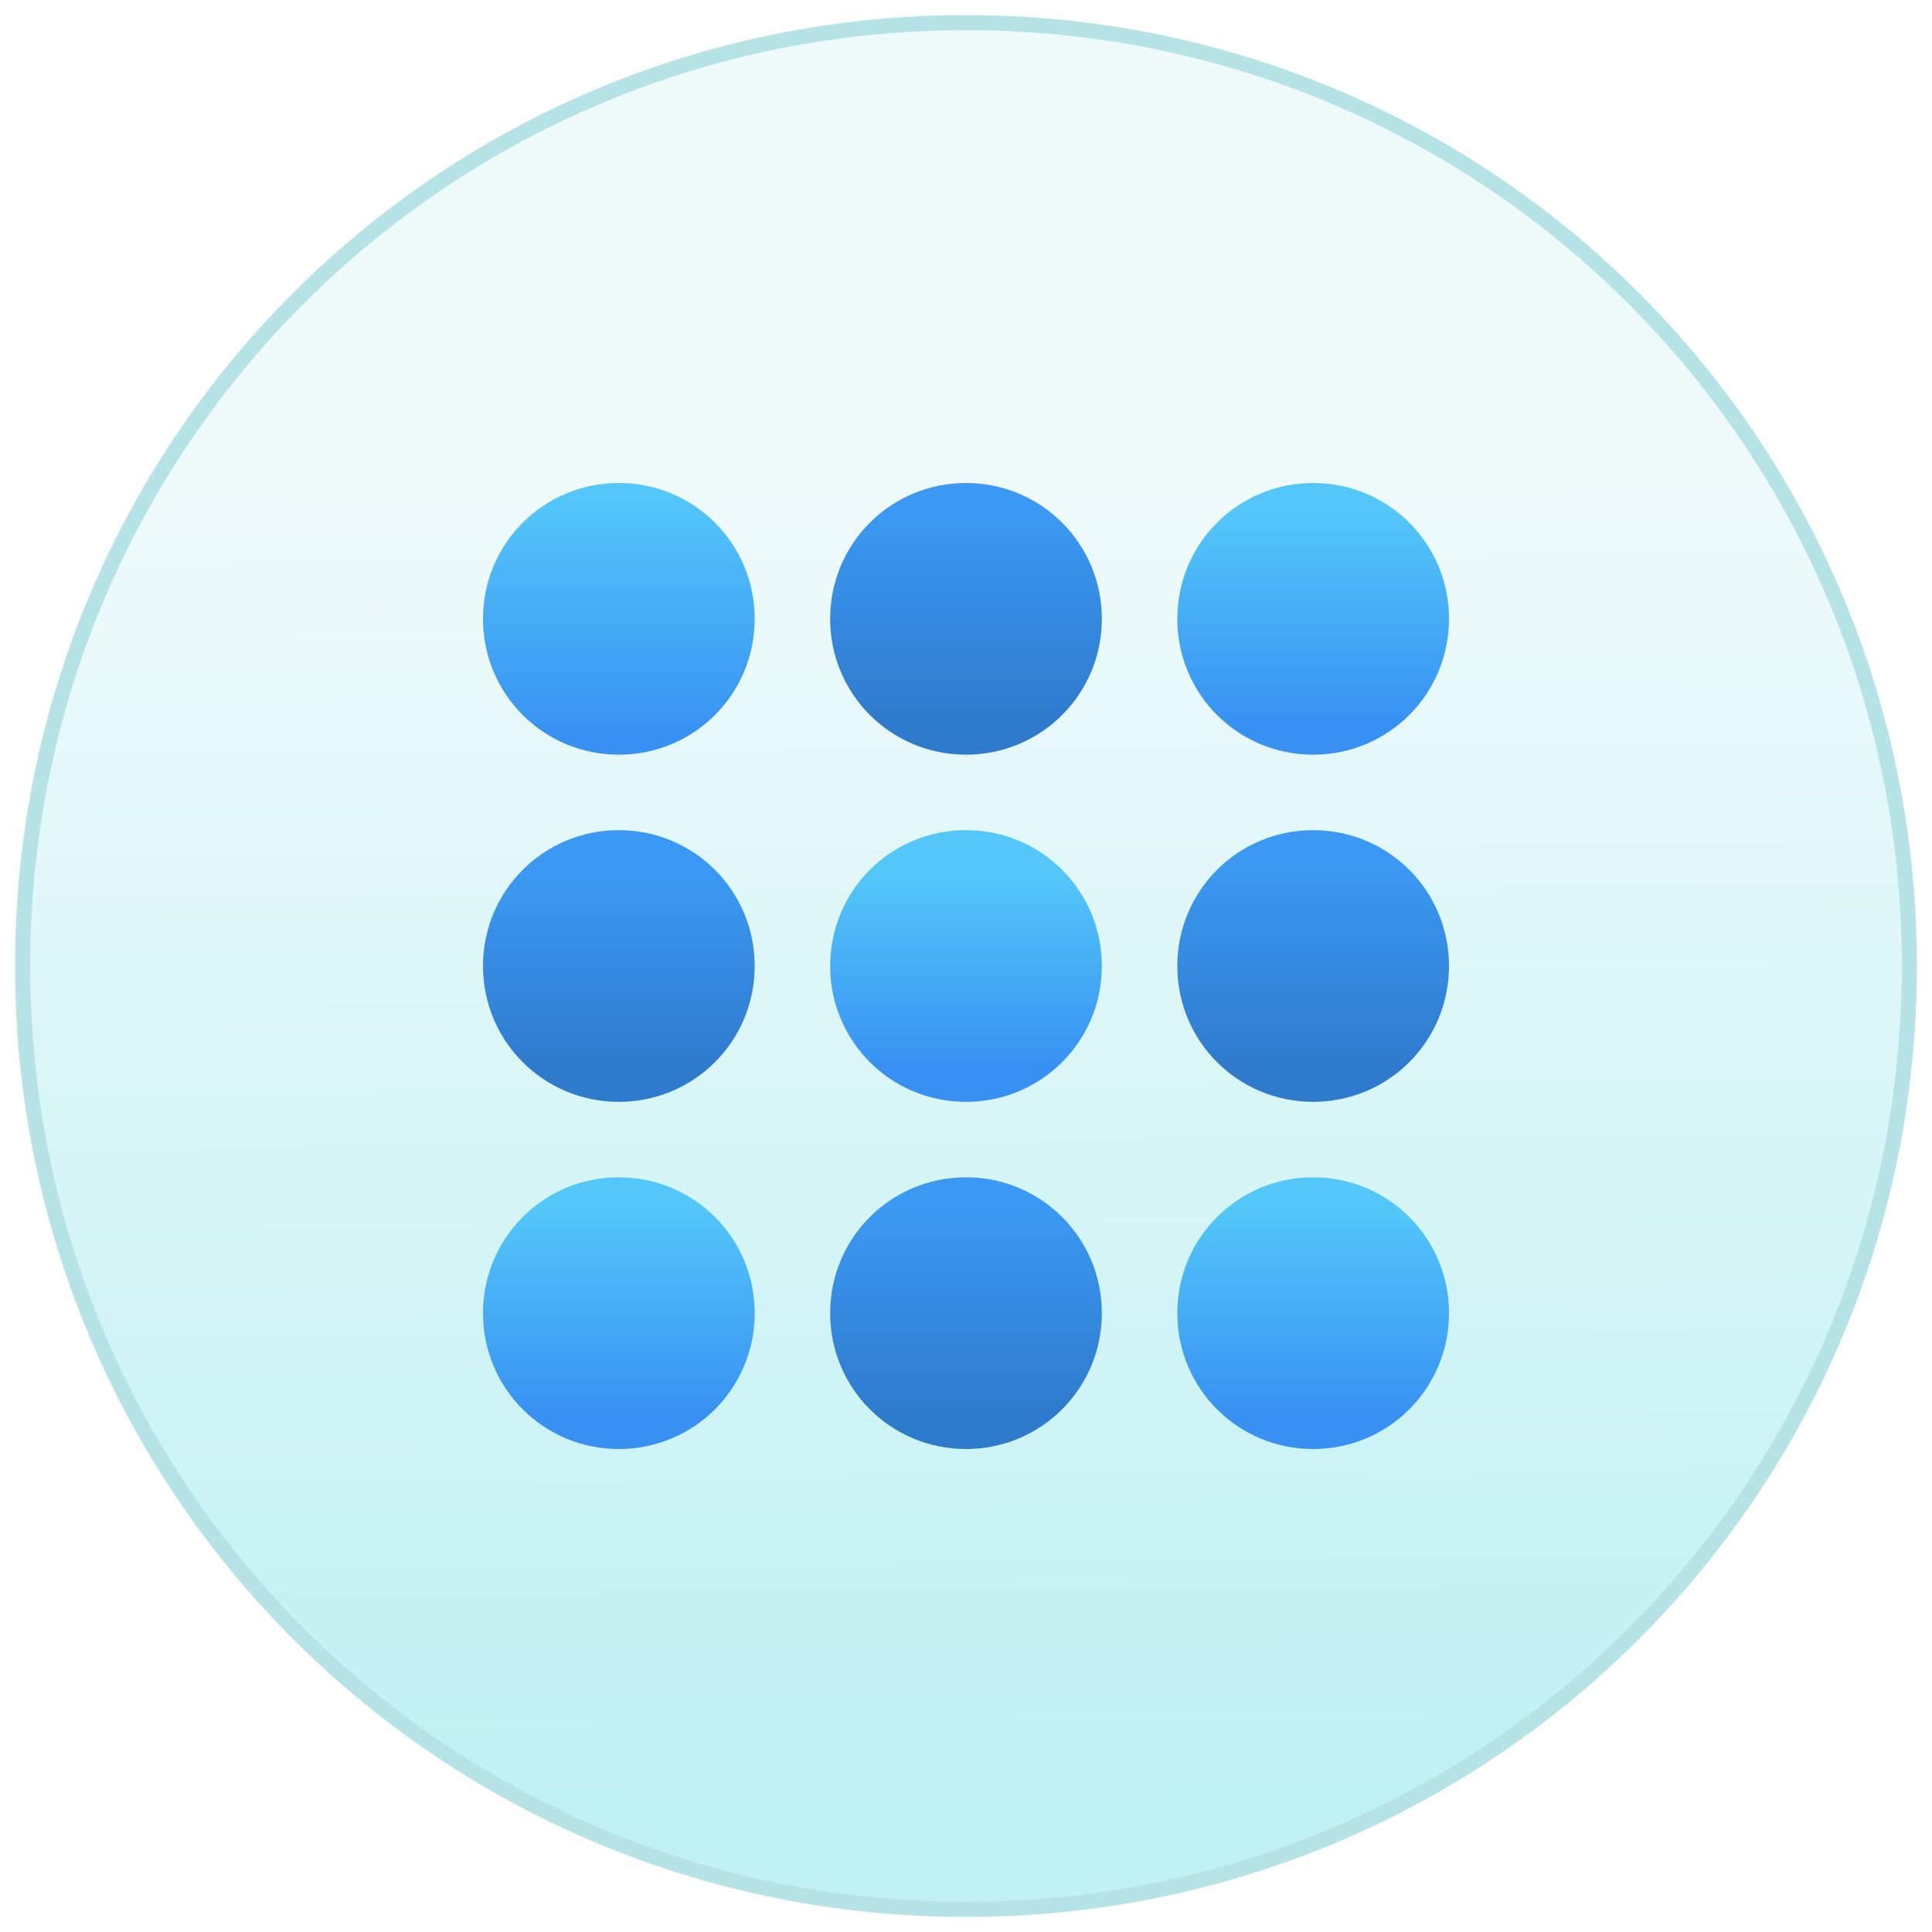
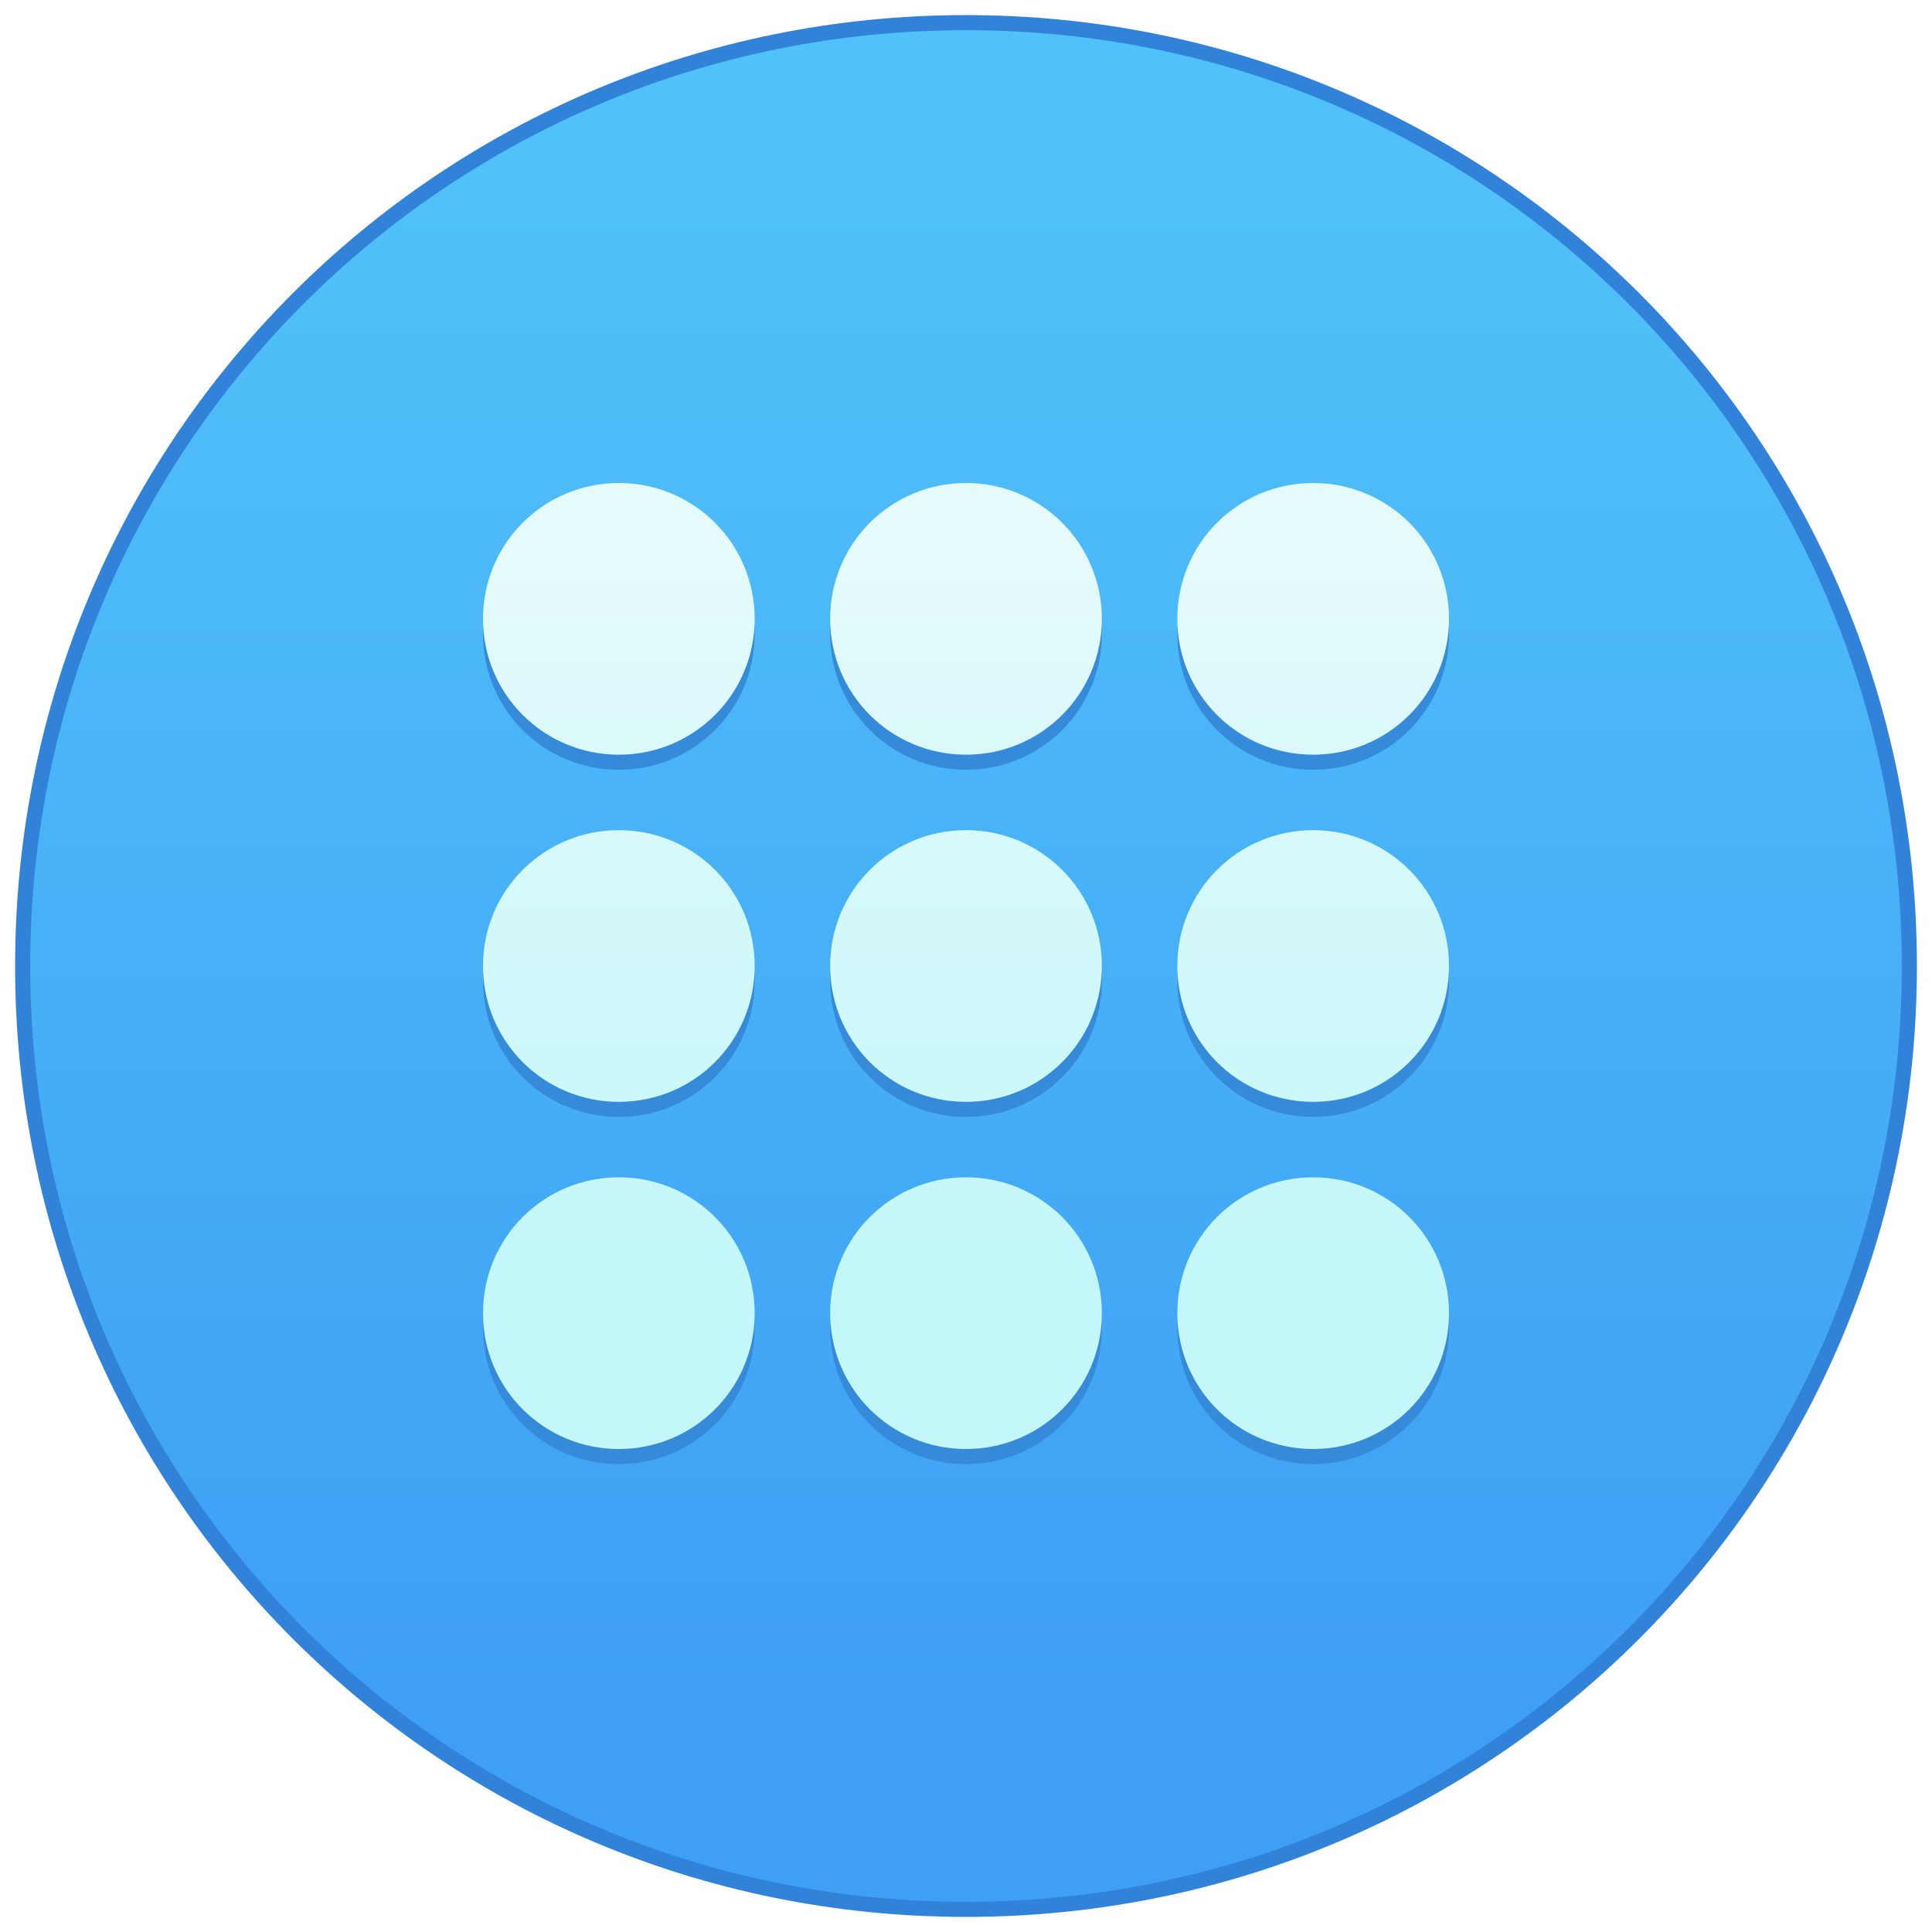
<svg xmlns="http://www.w3.org/2000/svg" xmlns:xlink="http://www.w3.org/1999/xlink" width="128" height="128" viewBox="0 0 128 128" version="1.1" id="svg8">
  <defs id="defs2">
-     <linearGradient gradientTransform="matrix(7.811024,0,0,7.811024,-38.13334,-2015.091)" xlink:href="#linearGradient4615" id="linearGradient4632" x1="5.522" y1="289.429" x2="5.522" y2="287.765" gradientUnits="userSpaceOnUse" />
-     <linearGradient id="linearGradient4615">
-       <stop style="stop-color:#2e7acc;stop-opacity:1" offset="0" id="stop4611" />
-       <stop style="stop-color:#3b99f3;stop-opacity:1" offset="1" id="stop4613" />
+     <linearGradient gradientTransform="matrix(3.779527,0,0,3.779527,-27.74368,-849.6869)" xlink:href="#linearGradient10231" id="linearGradient4581" x1="32.741" y1="304.889" x2="32.741" y2="278.431" gradientUnits="userSpaceOnUse" />
+     <linearGradient id="linearGradient10231">
+       <stop style="stop-color:#3e9ff4;stop-opacity:1" offset="0" id="stop10227" />
+       <stop style="stop-color:#50c2f9;stop-opacity:1" offset="1" id="stop10229" />
    </linearGradient>
-     <linearGradient gradientTransform="matrix(7.811024,0,0,7.811024,-38.13334,-2015.091)" xlink:href="#linearGradient8202" id="linearGradient4623" x1="11.411" y1="286.485" x2="11.411" y2="284.693" gradientUnits="userSpaceOnUse" />
-     <linearGradient id="linearGradient8202">
-       <stop id="stop8198" offset="0" style="stop-color:#3790f2;stop-opacity:1" />
-       <stop id="stop8200" offset="1" style="stop-color:#53c7f9;stop-opacity:1" />
-     </linearGradient>
-     <linearGradient gradientTransform="matrix(7.811024,0,0,7.811024,-38.13334,-2015.091)" xlink:href="#linearGradient4615" id="linearGradient4609" x1="8.467" y1="286.485" x2="8.467" y2="284.693" gradientUnits="userSpaceOnUse" />
-     <linearGradient gradientTransform="matrix(7.811024,0,0,7.811024,-38.13334,-2015.091)" xlink:href="#linearGradient8202" id="linearGradient4601" x1="5.522" y1="286.613" x2="5.522" y2="284.565" gradientUnits="userSpaceOnUse" />
-     <linearGradient gradientTransform="matrix(7.811024,0,0,7.811024,-38.13334,-2015.091)" xlink:href="#linearGradient8202" id="linearGradient4640" x1="8.467" y1="289.429" x2="8.467" y2="287.765" gradientUnits="userSpaceOnUse" />
-     <linearGradient gradientTransform="matrix(7.811024,0,0,7.811024,-38.13334,-2015.091)" xlink:href="#linearGradient4615" id="linearGradient4648" x1="11.411" y1="289.429" x2="11.411" y2="287.637" gradientUnits="userSpaceOnUse" />
-     <linearGradient gradientTransform="matrix(7.811024,0,0,7.811024,-38.13334,-2015.091)" xlink:href="#linearGradient8202" id="linearGradient4672" x1="11.411" y1="292.374" x2="11.411" y2="290.582" gradientUnits="userSpaceOnUse" />
-     <linearGradient gradientTransform="matrix(7.811024,0,0,7.811024,-38.13334,-2015.091)" xlink:href="#linearGradient4615" id="linearGradient4664" x1="8.467" y1="292.374" x2="8.467" y2="290.582" gradientUnits="userSpaceOnUse" />
-     <linearGradient gradientTransform="matrix(7.811024,0,0,7.811024,-38.13334,-2015.091)" xlink:href="#linearGradient8202" id="linearGradient4656" x1="5.522" y1="292.374" x2="5.522" y2="290.582" gradientUnits="userSpaceOnUse" />
-     <linearGradient gradientTransform="matrix(3.779527,0,0,3.779527,-95.74368,-865.6869)" xlink:href="#linearGradient4614" id="linearGradient4581" x1="32.911" y1="306.76" x2="32.741" y2="283.722" gradientUnits="userSpaceOnUse" />
-     <linearGradient id="linearGradient4614">
-       <stop id="stop4610" offset="0" style="stop-color:#c0f1f3;stop-opacity:1" />
-       <stop id="stop4612" offset="1" style="stop-color:#effafb;stop-opacity:1" />
+     <linearGradient gradientTransform="matrix(7.811024,0,0,7.811024,29.86667,-1999.091)" xlink:href="#linearGradient4547" id="linearGradient4601" x1="8.467" y1="291.094" x2="8.467" y2="284.949" gradientUnits="userSpaceOnUse" />
+     <linearGradient id="linearGradient4547">
+       <stop id="stop4543" offset="0" style="stop-color:#c3f7f9;stop-opacity:1" />
+       <stop id="stop4545" offset="1" style="stop-color:#e5fafb;stop-opacity:1" />
    </linearGradient>
  </defs>
  <g id="layer1" transform="translate(0,-186.65)">
-     <g id="g5578" transform="translate(36,12)">
-       <path style="opacity:1;fill:#b6e3e5;fill-opacity:1;stroke:none;stroke-width:0.187;stroke-miterlimit:4;stroke-dasharray:none;stroke-opacity:1" d="m 28,175.65 c 34.902,0 63,28.098 63,63 0,34.902 -28.098,63 -63,63 -34.902,0 -63,-28.098 -63,-63 0,-34.902 28.098,-63 63,-63 z" id="rect4500" />
-       <path style="opacity:1;fill:url(#linearGradient4581);fill-opacity:1;stroke:none;stroke-width:0.184;stroke-miterlimit:4;stroke-dasharray:none;stroke-opacity:1" d="m 28,176.65 c 34.348,0 62,27.652 62,62 0,34.348 -27.652,62 -62,62 -34.348,0 -62,-27.652 -62,-62 0,-34.348 27.652,-62 62,-62 z" id="rect4500-3" />
-       <path style="opacity:1;fill:url(#linearGradient4601);fill-opacity:1;stroke:none;stroke-width:0.3;stroke-miterlimit:4;stroke-dasharray:none;stroke-opacity:1" d="m 5,206.65 c 4.986,0 9,4.014 9,9 v 1.6e-4 c 0,4.986 -4.014,9 -9,9 -4.986,0 -9,-4.014 -9,-9 v -1.6e-4 c 0,-4.986 4.014,-9 9,-9 z" id="rect4673" />
-       <path style="opacity:1;fill:url(#linearGradient4623);fill-opacity:1;stroke:none;stroke-width:0.3;stroke-miterlimit:4;stroke-dasharray:none;stroke-opacity:1" d="m 51,206.65 h 9.4e-5 c 4.986,0 9,4.014 9,9 0,4.986 -4.014,9 -9,9 h -9.4e-5 c -4.986,0 -9,-4.014 -9,-9 0,-4.986 4.014,-9 9,-9 z" id="rect4673-9" />
-       <path style="opacity:1;fill:url(#linearGradient4609);fill-opacity:1;stroke:none;stroke-width:0.318;stroke-miterlimit:4;stroke-dasharray:none;stroke-opacity:1" d="m 28,206.65 c 4.986,0 9,4.014 9,9 0,4.986 -4.014,9 -9,9 -4.986,0 -9,-4.014 -9,-9 0,-4.986 4.014,-9 9,-9 z" id="rect4673-9-2" />
-       <path style="opacity:1;fill:url(#linearGradient4632);fill-opacity:1;stroke:none;stroke-width:0.3;stroke-miterlimit:4;stroke-dasharray:none;stroke-opacity:1" d="m 5,229.65 c 4.986,0 9,4.014 9,9 v 1.6e-4 c 0,4.986 -4.014,9 -9,9 -4.986,0 -9,-4.014 -9,-9 V 238.65 c 0,-4.986 4.014,-9 9,-9 z" id="rect4673-8" />
-       <path style="opacity:1;fill:url(#linearGradient4648);fill-opacity:1;stroke:none;stroke-width:0.3;stroke-miterlimit:4;stroke-dasharray:none;stroke-opacity:1" d="m 51,229.65 h 1.01e-4 c 4.986,0 9,4.014 9,9 0,4.986 -4.014,9 -9,9 h -1.01e-4 c -4.986,0 -9,-4.014 -9,-9 0,-4.986 4.014,-9 9,-9 z" id="rect4673-9-9" />
-       <path style="opacity:1;fill:url(#linearGradient4640);fill-opacity:1;stroke:none;stroke-width:0.318;stroke-miterlimit:4;stroke-dasharray:none;stroke-opacity:1" d="m 28,229.65 c 4.986,0 9,4.014 9,9 0,4.986 -4.014,9 -9,9 -4.986,0 -9,-4.014 -9,-9 0,-4.986 4.014,-9 9,-9 z" id="rect4673-9-2-7" />
-       <path style="opacity:1;fill:url(#linearGradient4656);fill-opacity:1;stroke:none;stroke-width:0.3;stroke-miterlimit:4;stroke-dasharray:none;stroke-opacity:1" d="m 5,252.65 c 4.986,0 9,4.014 9,9 v 1.6e-4 c 0,4.986 -4.014,9 -9,9 -4.986,0 -9,-4.014 -9,-9 v -1.6e-4 c 0,-4.986 4.014,-9 9,-9 z" id="rect4673-3" />
-       <path style="opacity:1;fill:url(#linearGradient4672);fill-opacity:1;stroke:none;stroke-width:0.3;stroke-miterlimit:4;stroke-dasharray:none;stroke-opacity:1" d="m 51,252.65 h 1.01e-4 c 4.986,0 9,4.014 9,9 0,4.986 -4.014,9 -9,9 h -1.01e-4 c -4.986,0 -9,-4.014 -9,-9 0,-4.986 4.014,-9 9,-9 z" id="rect4673-9-6" />
-       <path style="opacity:1;fill:url(#linearGradient4664);fill-opacity:1;stroke:none;stroke-width:0.318;stroke-miterlimit:4;stroke-dasharray:none;stroke-opacity:1" d="m 28,252.65 c 4.986,0 9,4.014 9,9 0,4.986 -4.014,9 -9,9 -4.986,0 -9,-4.014 -9,-9 0,-4.986 4.014,-9 9,-9 z" id="rect4673-9-2-1" />
+     <g id="g1525" transform="translate(-32,-4)">
+       <path style="opacity:1;fill:#3182d9;fill-opacity:1;stroke:none;stroke-width:0.187;stroke-miterlimit:4;stroke-dasharray:none;stroke-opacity:1" d="m 96,191.65 c 34.902,0 63,28.098 63,63 0,34.902 -28.098,63 -63,63 -34.902,0 -63,-28.098 -63,-63 0,-34.902 28.098,-63 63,-63 z" id="rect4500" />
+       <path style="opacity:1;fill:url(#linearGradient4581);fill-opacity:1;stroke:none;stroke-width:0.184;stroke-miterlimit:4;stroke-dasharray:none;stroke-opacity:1" d="m 96,192.65 c 34.348,0 62,27.652 62,62 0,34.348 -27.652,62 -62,62 -34.348,0 -62,-27.652 -62,-62 0,-34.348 27.652,-62 62,-62 z" id="rect4500-3" />
+       <path id="rect4673-2" d="m 73,223.65 c -4.986,0 -9,4.014 -9,9 0,4.986 4.014,9 9,9 4.986,0 9,-4.014 9,-9 0,-4.986 -4.014,-9 -9,-9 z m 23,0 c -4.986,0 -9,4.014 -9,9 0,4.986 4.014,9 9,9 4.986,0 9,-4.014 9,-9 0,-4.986 -4.014,-9 -9,-9 z m 23,0 c -4.986,0 -9,4.014 -9,9 0,4.986 4.014,9 9,9 4.986,0 9,-4.014 9,-9 0,-4.986 -4.014,-9 -9,-9 z m -46,23 c -4.986,0 -9,4.014 -9,9 0,4.986 4.014,9 9,9 4.986,0 9,-4.014 9,-9 0,-4.986 -4.014,-9 -9,-9 z m 23,0 c -4.986,0 -9,4.014 -9,9 0,4.986 4.014,9 9,9 4.986,0 9,-4.014 9,-9 0,-4.986 -4.014,-9 -9,-9 z m 23,0 c -4.986,0 -9,4.014 -9,9 0,4.986 4.014,9 9,9 4.986,0 9,-4.014 9,-9 0,-4.986 -4.014,-9 -9,-9 z m -46,23 c -4.986,0 -9,4.014 -9,9 0,4.986 4.014,9 9,9 4.986,0 9,-4.014 9,-9 0,-4.986 -4.014,-9 -9,-9 z m 23,0 c -4.986,0 -9,4.014 -9,9 0,4.986 4.014,9 9,9 4.986,0 9,-4.014 9,-9 0,-4.986 -4.014,-9 -9,-9 z m 23,0 c -4.986,0 -9,4.014 -9,9 0,4.986 4.014,9 9,9 4.986,0 9,-4.014 9,-9 0,-4.986 -4.014,-9 -9,-9 z" style="opacity:1;fill:#358bd9;fill-opacity:1;stroke:none;stroke-width:0.3;stroke-miterlimit:4;stroke-dasharray:none;stroke-opacity:1" />
+       <path style="opacity:1;fill:url(#linearGradient4601);fill-opacity:1;stroke:none;stroke-width:0.3;stroke-miterlimit:4;stroke-dasharray:none;stroke-opacity:1" d="m 73,222.65 c -4.986,0 -9,4.014 -9,9 0,4.986 4.014,9 9,9 4.986,0 9,-4.014 9,-9 0,-4.986 -4.014,-9 -9,-9 z m 23,0 c -4.986,0 -9,4.014 -9,9 0,4.986 4.014,9 9,9 4.986,0 9,-4.014 9,-9 0,-4.986 -4.014,-9 -9,-9 z m 23,0 c -4.986,0 -9,4.014 -9,9 0,4.986 4.014,9 9,9 4.986,0 9,-4.014 9,-9 0,-4.986 -4.014,-9 -9,-9 z m -46,23 c -4.986,0 -9,4.014 -9,9 0,4.986 4.014,9 9,9 4.986,0 9,-4.014 9,-9 0,-4.986 -4.014,-9 -9,-9 z m 23,0 c -4.986,0 -9,4.014 -9,9 0,4.986 4.014,9 9,9 4.986,0 9,-4.014 9,-9 0,-4.986 -4.014,-9 -9,-9 z m 23,0 c -4.986,0 -9,4.014 -9,9 0,4.986 4.014,9 9,9 4.986,0 9,-4.014 9,-9 0,-4.986 -4.014,-9 -9,-9 z m -46,23 c -4.986,0 -9,4.014 -9,9 0,4.986 4.014,9 9,9 4.986,0 9,-4.014 9,-9 0,-4.986 -4.014,-9 -9,-9 z m 23,0 c -4.986,0 -9,4.014 -9,9 0,4.986 4.014,9 9,9 4.986,0 9,-4.014 9,-9 0,-4.986 -4.014,-9 -9,-9 z m 23,0 c -4.986,0 -9,4.014 -9,9 0,4.986 4.014,9 9,9 4.986,0 9,-4.014 9,-9 0,-4.986 -4.014,-9 -9,-9 z" id="rect4673" />
    </g>
  </g>
</svg>
